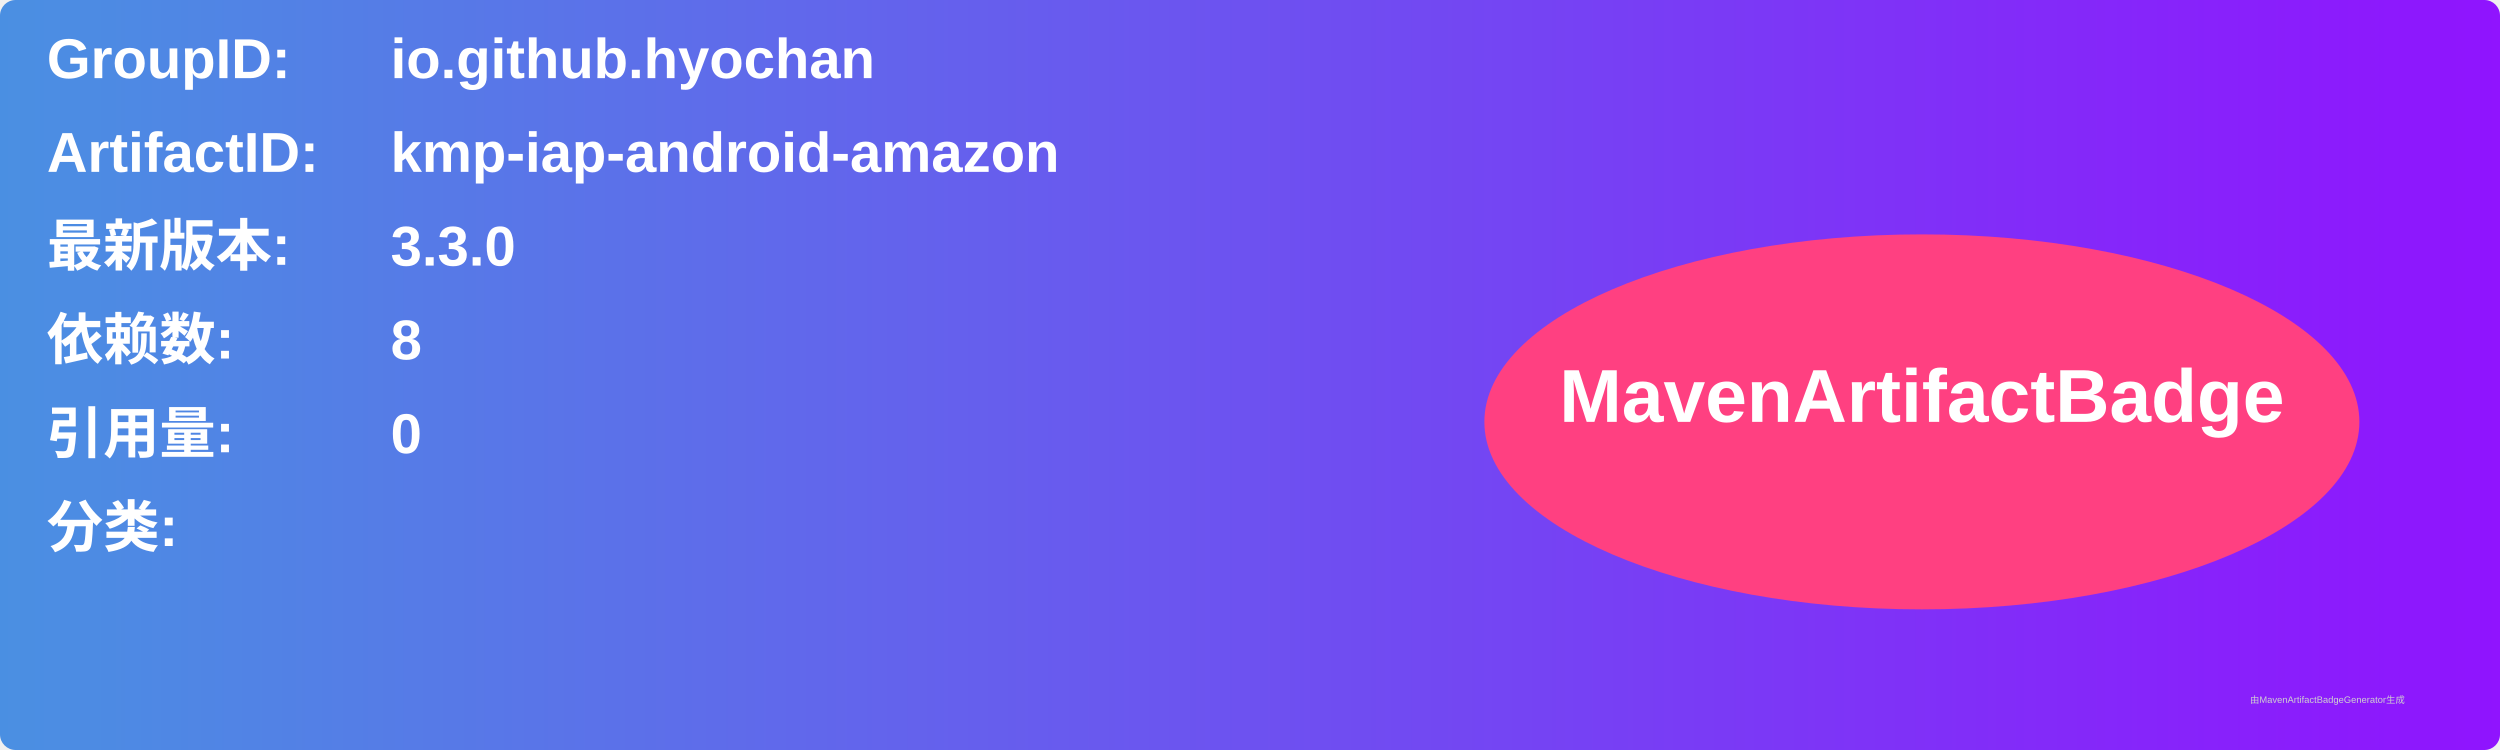
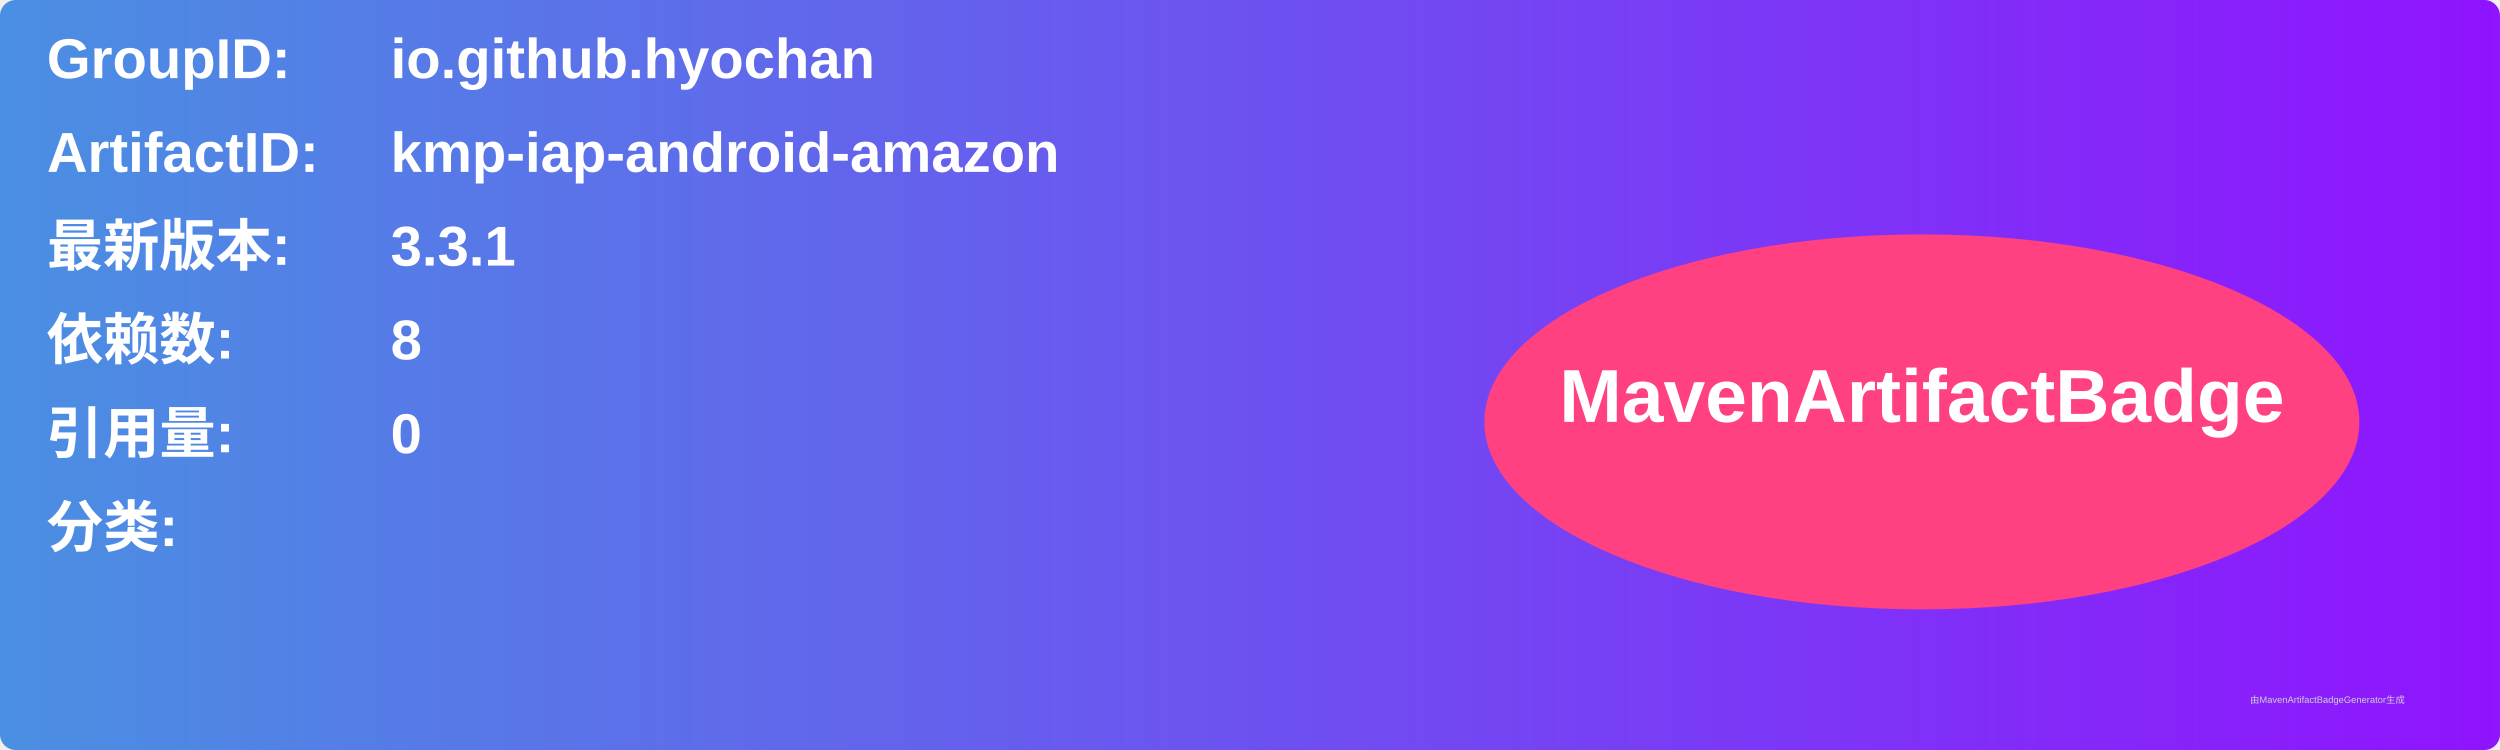
<svg xmlns="http://www.w3.org/2000/svg" width="800" height="240" viewBox="0 0 800 240">
  <linearGradient id="grad" x1="0%" y1="0%" x2="100%" y2="0%">
    <stop offset="0%" stop-color="#4a90e2" />
    <stop offset="100%" stop-color="#9013fe" />
  </linearGradient>
  <rect width="100%" height="100%" rx="5" ry="5" fill="url(#grad)" />
  <g transform="translate(15, 15)">
    <text x="0" y="10" font-family="Arial" font-size="18" fill="white" font-weight="bold" width="260">GroupID:</text>
    <text x="110" y="10" font-family="Arial" font-size="18" fill="white" font-weight="bold" width="460">io.github.hyochan</text>
    <text x="0" y="40" font-family="Arial" font-size="18" fill="white" font-weight="bold" width="260">ArtifactID:</text>
    <text x="110" y="40" font-family="Arial" font-size="18" fill="white" font-weight="bold" width="460">kmp-iap-android-amazon</text>
    <text x="0" y="70" font-family="Arial" font-size="18" fill="white" font-weight="bold">最新版本:</text>
    <text x="110" y="70" font-family="Arial" font-size="18" fill="white" font-weight="bold">
-       <tspan font-weight="bold">3.3.0</tspan>
+       <tspan font-weight="bold">3.3.1</tspan>
    </text>
    <text x="0" y="100" font-family="Arial" font-size="18" fill="white" font-weight="bold">依赖数: </text>
    <text x="110" y="100" font-family="Arial" font-size="18" fill="white">
      <tspan font-weight="bold">8</tspan>
    </text>
    <text x="0" y="130" font-family="Arial" font-size="18" fill="white" font-weight="bold">引用量: </text>
    <text x="110" y="130" font-family="Arial" font-size="18" fill="white">
      <tspan font-weight="bold">0</tspan>
    </text>
    <text x="0" y="160" font-family="Arial" font-size="18" fill="white" font-weight="bold">分类:</text>
    <text x="10" y="190" font-family="Arial" font-size="10" fill="white">
      <tspan font-weight="bold" />
    </text>
    <ellipse cx="600" cy="120" rx="140" ry="60" fill="#ff4081" />
    <text x="600" y="120" text-anchor="middle" font-family="Arial" font-size="24" fill="white" font-weight="bold">MavenArtifactBadge</text>
  </g>
  <text x="720" y="225" font-family="Arial" font-size="3" fill="#d0d0d0">由MavenArtifactBadgeGenerator生成</text>
</svg>
